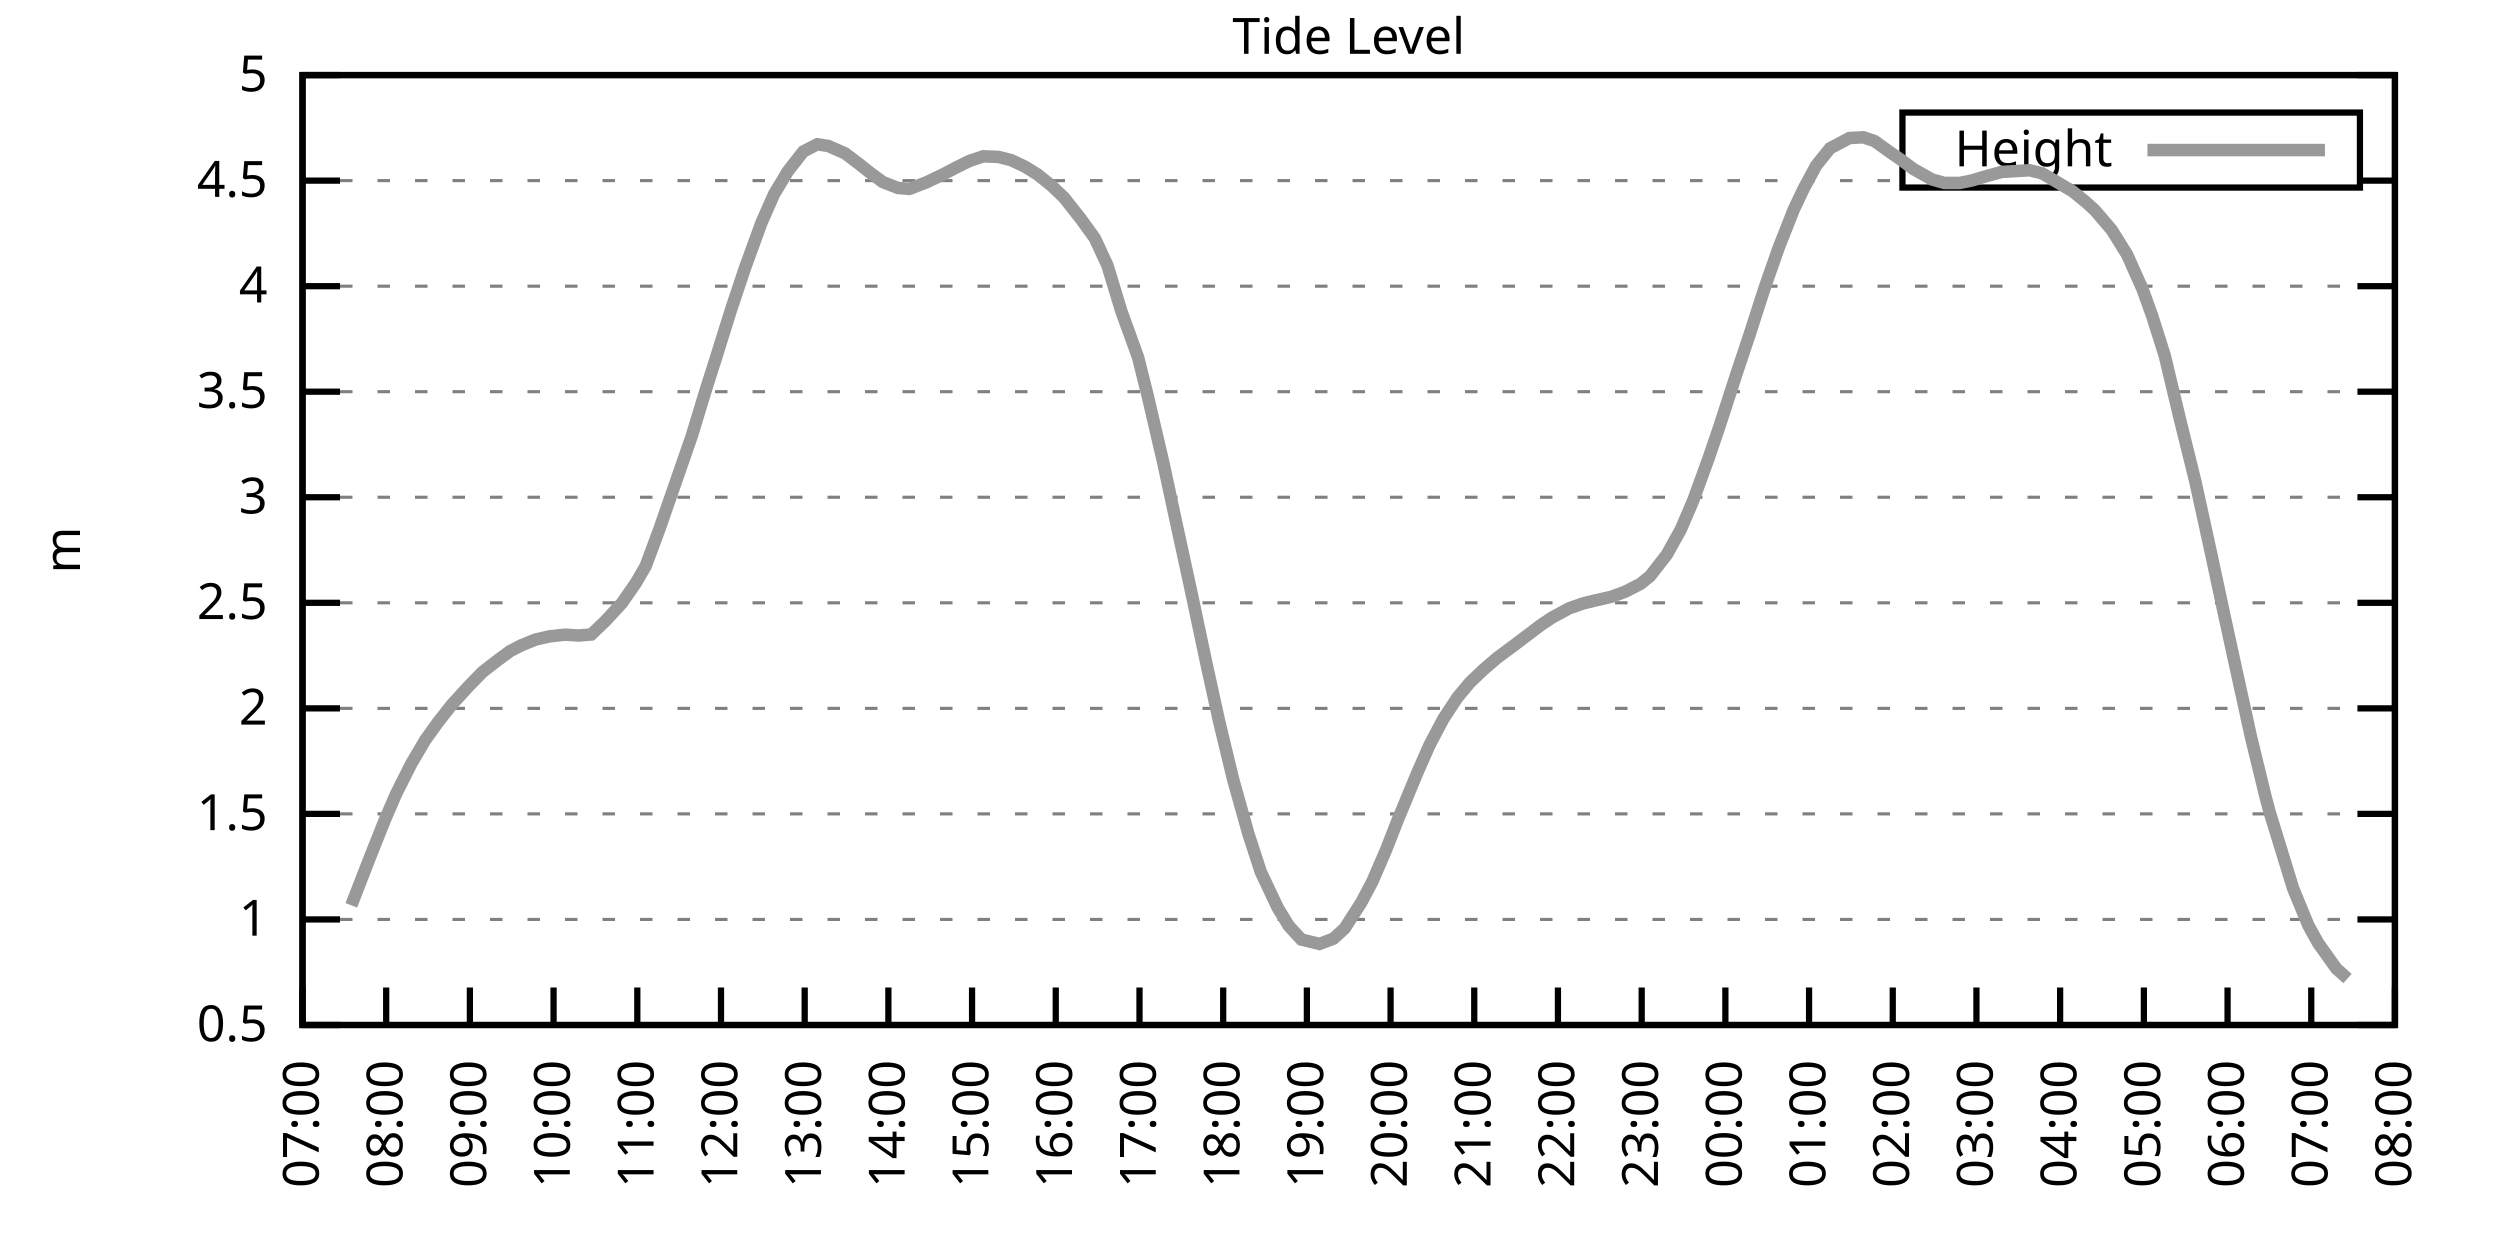
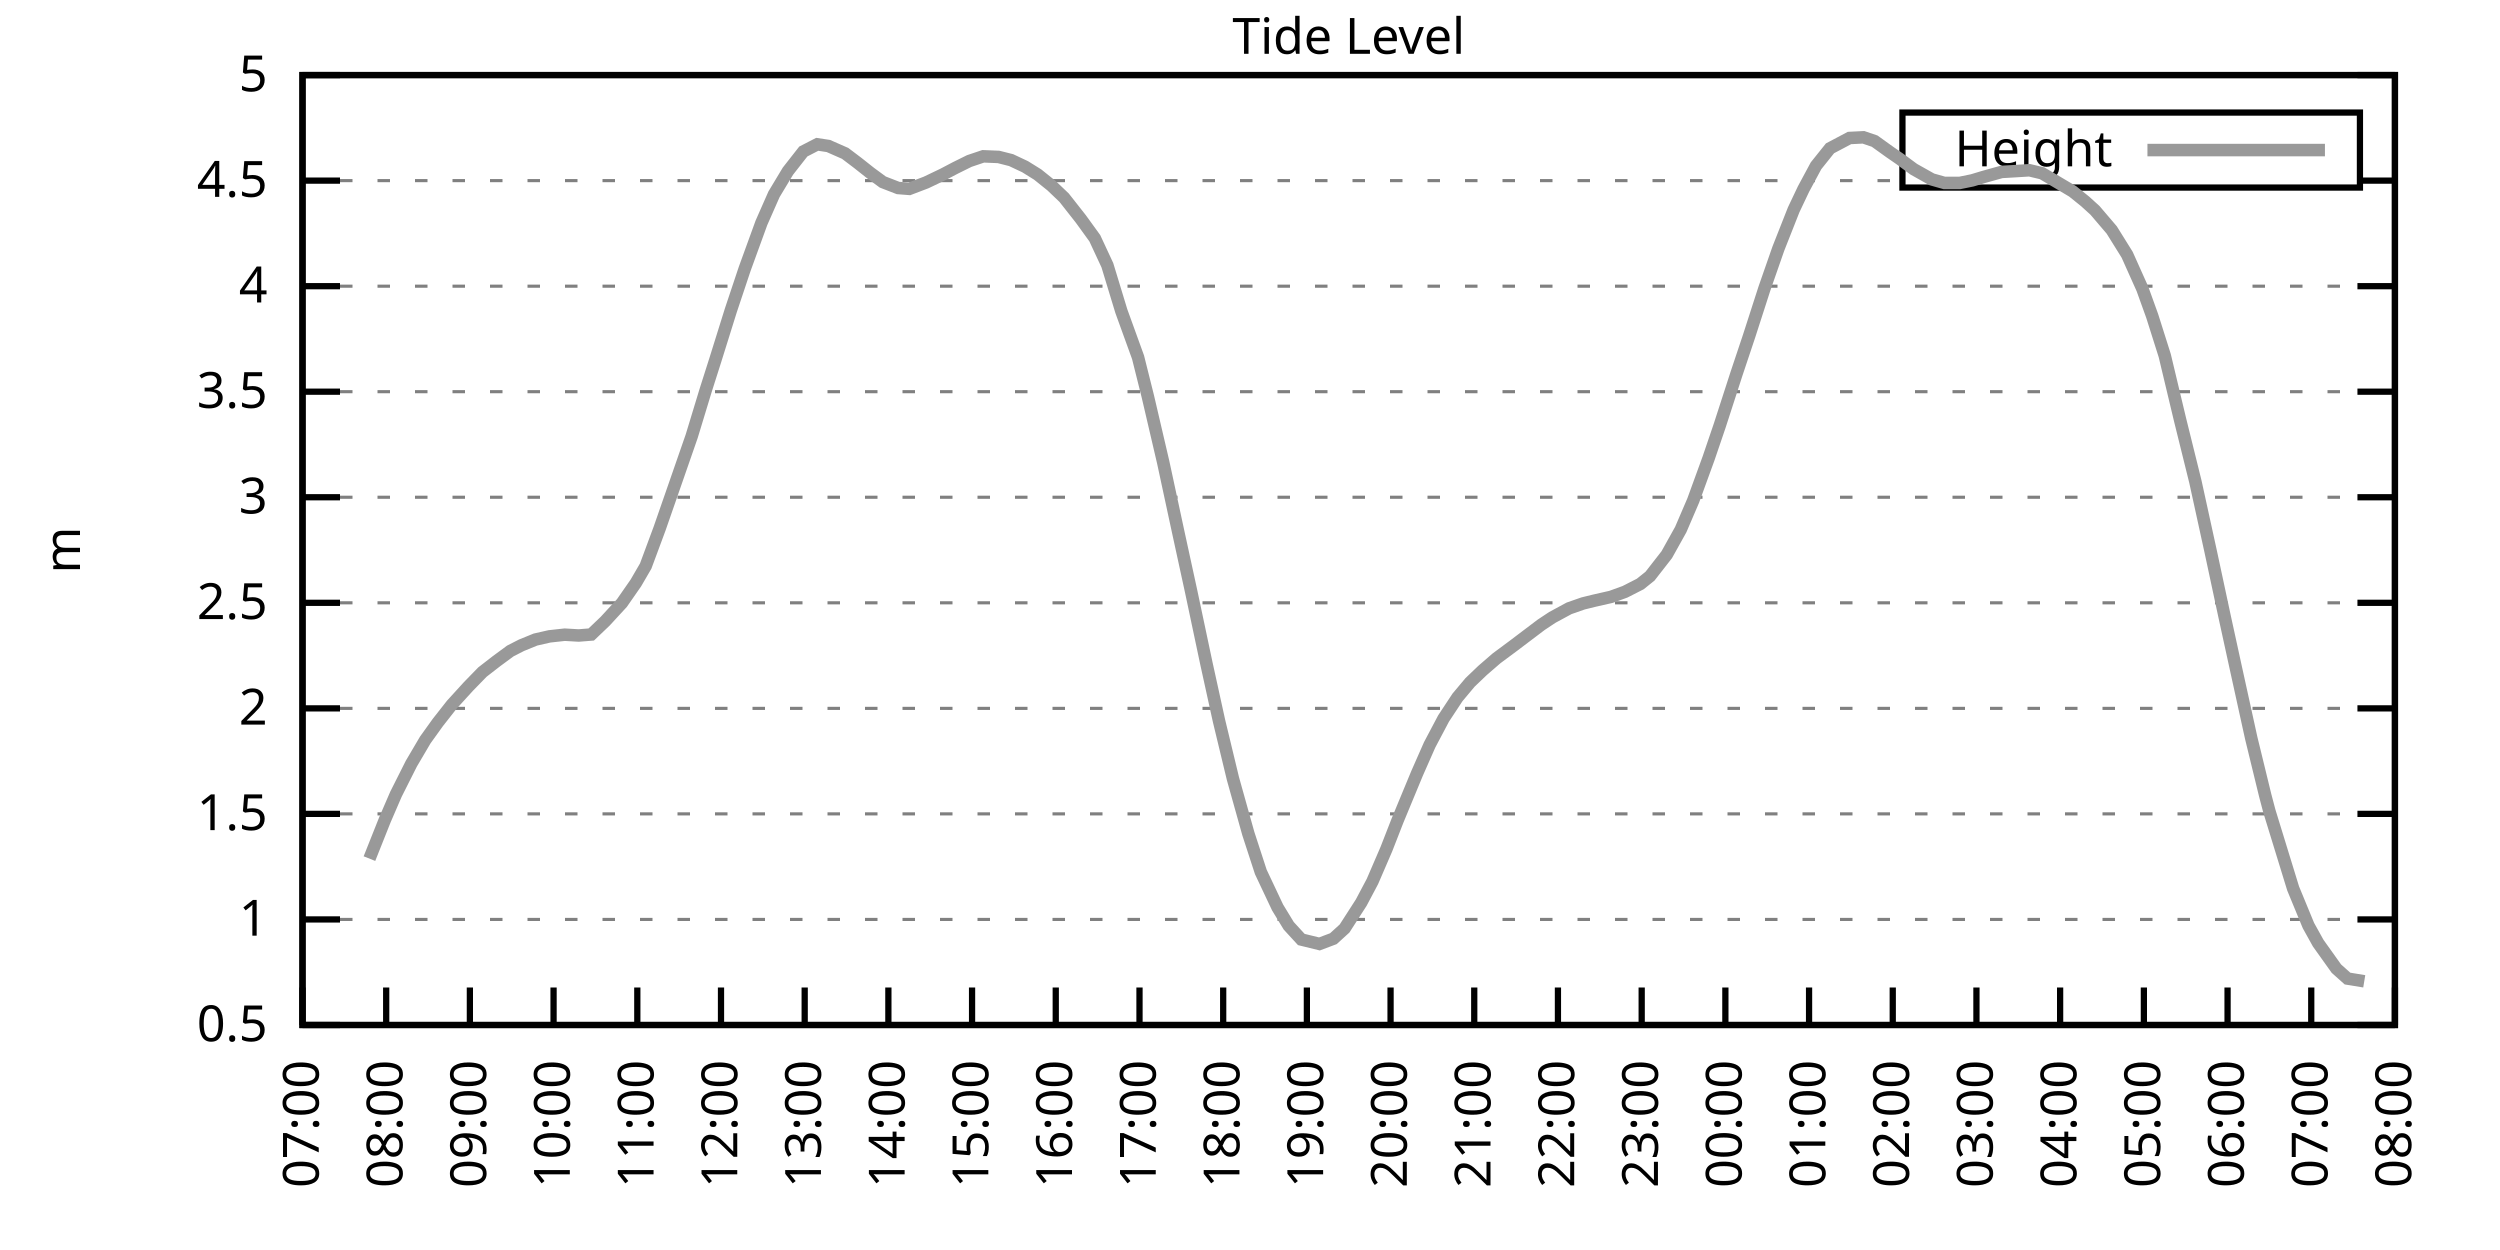
<svg xmlns="http://www.w3.org/2000/svg" xmlns:xlink="http://www.w3.org/1999/xlink" width="400" height="200" viewBox="0 0 400 200">
  <g id="gnuplot_canvas">
    <rect x="0" y="0" width="400" height="200" fill="none" />
    <defs>
      <circle id="gpDot" r="0.5" stroke-width="0.5" stroke="currentColor" />
      <path id="gpPt0" stroke-width="0.333" stroke="currentColor" d="M-1,0 h2 M0,-1 v2" />
      <path id="gpPt1" stroke-width="0.333" stroke="currentColor" d="M-1,-1 L1,1 M1,-1 L-1,1" />
      <path id="gpPt2" stroke-width="0.333" stroke="currentColor" d="M-1,0 L1,0 M0,-1 L0,1 M-1,-1 L1,1 M-1,1 L1,-1" />
      <rect id="gpPt3" stroke-width="0.333" stroke="currentColor" x="-1" y="-1" width="2" height="2" />
      <rect id="gpPt4" stroke-width="0.333" stroke="currentColor" fill="currentColor" x="-1" y="-1" width="2" height="2" />
      <circle id="gpPt5" stroke-width="0.333" stroke="currentColor" cx="0" cy="0" r="1" />
      <use xlink:href="#gpPt5" id="gpPt6" fill="currentColor" stroke="none" />
      <path id="gpPt7" stroke-width="0.333" stroke="currentColor" d="M0,-1.33 L-1.33,0.67 L1.33,0.67 z" />
      <use xlink:href="#gpPt7" id="gpPt8" fill="currentColor" stroke="none" />
      <use xlink:href="#gpPt7" id="gpPt9" stroke="currentColor" transform="rotate(180)" />
      <use xlink:href="#gpPt9" id="gpPt10" fill="currentColor" stroke="none" />
      <use xlink:href="#gpPt3" id="gpPt11" stroke="currentColor" transform="rotate(45)" />
      <use xlink:href="#gpPt11" id="gpPt12" fill="currentColor" stroke="none" />
      <path id="gpPt13" stroke-width="0.333" stroke="currentColor" d="M0,1.330 L1.265,0.411 L0.782,-1.067 L-0.782,-1.076 L-1.265,0.411 z" />
      <use xlink:href="#gpPt13" id="gpPt14" fill="currentColor" stroke="none" />
      <filter id="textbox" filterUnits="objectBoundingBox" x="0" y="0" height="1" width="1">
        <feFlood flood-color="white" flood-opacity="1" result="bgnd" />
        <feComposite in="SourceGraphic" in2="bgnd" operator="atop" />
      </filter>
      <filter id="greybox" filterUnits="objectBoundingBox" x="0" y="0" height="1" width="1">
        <feFlood flood-color="lightgrey" flood-opacity="1" result="grey" />
        <feComposite in="SourceGraphic" in2="grey" operator="atop" />
      </filter>
    </defs>
    <g fill="none" color="white" stroke="currentColor" stroke-width="1.00" stroke-linecap="butt" stroke-linejoin="miter">
</g>
    <g fill="none" color="black" stroke="currentColor" stroke-width="1.00" stroke-linecap="butt" stroke-linejoin="miter">
      <g stroke="none" shape-rendering="crispEdges">
        <polygon fill="rgb(255, 255, 255)" points="48.40,164.00 383.18,164.00 383.18,12.02 48.40,12.02 " />
      </g>
    </g>
    <g fill="none" color="black" stroke="currentColor" stroke-width="1.00" stroke-linecap="butt" stroke-linejoin="miter">
</g>
    <g fill="none" color="black" stroke="black" stroke-width="0.50" stroke-linecap="butt" stroke-linejoin="miter">
</g>
    <g fill="none" color="gray" stroke="currentColor" stroke-width="0.50" stroke-linecap="butt" stroke-linejoin="miter">
      <path stroke="gray" stroke-dasharray="2,4" class="gridline" d="M48.40,164.00 L383.19,164.00  " />
    </g>
    <g fill="none" color="gray" stroke="gray" stroke-width="1.00" stroke-linecap="butt" stroke-linejoin="miter">
</g>
    <g fill="none" color="black" stroke="currentColor" stroke-width="1.00" stroke-linecap="butt" stroke-linejoin="miter">
      <path stroke="black" d="M48.40,164.00 L54.40,164.00 M383.19,164.00 L377.19,164.00  " />
      <g transform="translate(42.80,166.60)" stroke="none" fill="black" font-family="Sans" font-size="8.00" text-anchor="end">
        <text>
          <tspan font-family="Sans"> 0.5</tspan>
        </text>
      </g>
    </g>
    <g fill="none" color="black" stroke="currentColor" stroke-width="1.00" stroke-linecap="butt" stroke-linejoin="miter">
</g>
    <g fill="none" color="black" stroke="black" stroke-width="0.50" stroke-linecap="butt" stroke-linejoin="miter">
</g>
    <g fill="none" color="gray" stroke="currentColor" stroke-width="0.50" stroke-linecap="butt" stroke-linejoin="miter">
      <path stroke="gray" stroke-dasharray="2,4" class="gridline" d="M48.40,147.11 L383.19,147.11  " />
    </g>
    <g fill="none" color="gray" stroke="gray" stroke-width="1.00" stroke-linecap="butt" stroke-linejoin="miter">
</g>
    <g fill="none" color="black" stroke="currentColor" stroke-width="1.00" stroke-linecap="butt" stroke-linejoin="miter">
      <path stroke="black" d="M48.40,147.11 L54.40,147.11 M383.19,147.11 L377.19,147.11  " />
      <g transform="translate(42.80,149.71)" stroke="none" fill="black" font-family="Sans" font-size="8.00" text-anchor="end">
        <text>
          <tspan font-family="Sans"> 1</tspan>
        </text>
      </g>
    </g>
    <g fill="none" color="black" stroke="currentColor" stroke-width="1.00" stroke-linecap="butt" stroke-linejoin="miter">
</g>
    <g fill="none" color="black" stroke="black" stroke-width="0.50" stroke-linecap="butt" stroke-linejoin="miter">
</g>
    <g fill="none" color="gray" stroke="currentColor" stroke-width="0.50" stroke-linecap="butt" stroke-linejoin="miter">
      <path stroke="gray" stroke-dasharray="2,4" class="gridline" d="M48.40,130.22 L383.19,130.22  " />
    </g>
    <g fill="none" color="gray" stroke="gray" stroke-width="1.00" stroke-linecap="butt" stroke-linejoin="miter">
</g>
    <g fill="none" color="black" stroke="currentColor" stroke-width="1.00" stroke-linecap="butt" stroke-linejoin="miter">
      <path stroke="black" d="M48.40,130.22 L54.40,130.22 M383.19,130.22 L377.19,130.22  " />
      <g transform="translate(42.80,132.82)" stroke="none" fill="black" font-family="Sans" font-size="8.00" text-anchor="end">
        <text>
          <tspan font-family="Sans"> 1.5</tspan>
        </text>
      </g>
    </g>
    <g fill="none" color="black" stroke="currentColor" stroke-width="1.00" stroke-linecap="butt" stroke-linejoin="miter">
</g>
    <g fill="none" color="black" stroke="black" stroke-width="0.50" stroke-linecap="butt" stroke-linejoin="miter">
</g>
    <g fill="none" color="gray" stroke="currentColor" stroke-width="0.50" stroke-linecap="butt" stroke-linejoin="miter">
      <path stroke="gray" stroke-dasharray="2,4" class="gridline" d="M48.40,113.34 L383.19,113.34  " />
    </g>
    <g fill="none" color="gray" stroke="gray" stroke-width="1.00" stroke-linecap="butt" stroke-linejoin="miter">
</g>
    <g fill="none" color="black" stroke="currentColor" stroke-width="1.00" stroke-linecap="butt" stroke-linejoin="miter">
      <path stroke="black" d="M48.40,113.34 L54.40,113.34 M383.19,113.34 L377.19,113.34  " />
      <g transform="translate(42.80,115.94)" stroke="none" fill="black" font-family="Sans" font-size="8.00" text-anchor="end">
        <text>
          <tspan font-family="Sans"> 2</tspan>
        </text>
      </g>
    </g>
    <g fill="none" color="black" stroke="currentColor" stroke-width="1.00" stroke-linecap="butt" stroke-linejoin="miter">
</g>
    <g fill="none" color="black" stroke="black" stroke-width="0.50" stroke-linecap="butt" stroke-linejoin="miter">
</g>
    <g fill="none" color="gray" stroke="currentColor" stroke-width="0.50" stroke-linecap="butt" stroke-linejoin="miter">
      <path stroke="gray" stroke-dasharray="2,4" class="gridline" d="M48.40,96.45 L383.19,96.45  " />
    </g>
    <g fill="none" color="gray" stroke="gray" stroke-width="1.00" stroke-linecap="butt" stroke-linejoin="miter">
</g>
    <g fill="none" color="black" stroke="currentColor" stroke-width="1.00" stroke-linecap="butt" stroke-linejoin="miter">
      <path stroke="black" d="M48.40,96.45 L54.40,96.45 M383.19,96.45 L377.19,96.45  " />
      <g transform="translate(42.80,99.05)" stroke="none" fill="black" font-family="Sans" font-size="8.00" text-anchor="end">
        <text>
          <tspan font-family="Sans"> 2.5</tspan>
        </text>
      </g>
    </g>
    <g fill="none" color="black" stroke="currentColor" stroke-width="1.00" stroke-linecap="butt" stroke-linejoin="miter">
</g>
    <g fill="none" color="black" stroke="black" stroke-width="0.50" stroke-linecap="butt" stroke-linejoin="miter">
</g>
    <g fill="none" color="gray" stroke="currentColor" stroke-width="0.50" stroke-linecap="butt" stroke-linejoin="miter">
      <path stroke="gray" stroke-dasharray="2,4" class="gridline" d="M48.40,79.56 L383.19,79.56  " />
    </g>
    <g fill="none" color="gray" stroke="gray" stroke-width="1.00" stroke-linecap="butt" stroke-linejoin="miter">
</g>
    <g fill="none" color="black" stroke="currentColor" stroke-width="1.00" stroke-linecap="butt" stroke-linejoin="miter">
      <path stroke="black" d="M48.40,79.56 L54.40,79.56 M383.19,79.56 L377.19,79.56  " />
      <g transform="translate(42.80,82.16)" stroke="none" fill="black" font-family="Sans" font-size="8.00" text-anchor="end">
        <text>
          <tspan font-family="Sans"> 3</tspan>
        </text>
      </g>
    </g>
    <g fill="none" color="black" stroke="currentColor" stroke-width="1.00" stroke-linecap="butt" stroke-linejoin="miter">
</g>
    <g fill="none" color="black" stroke="black" stroke-width="0.50" stroke-linecap="butt" stroke-linejoin="miter">
</g>
    <g fill="none" color="gray" stroke="currentColor" stroke-width="0.50" stroke-linecap="butt" stroke-linejoin="miter">
      <path stroke="gray" stroke-dasharray="2,4" class="gridline" d="M48.40,62.67 L383.19,62.67  " />
    </g>
    <g fill="none" color="gray" stroke="gray" stroke-width="1.00" stroke-linecap="butt" stroke-linejoin="miter">
</g>
    <g fill="none" color="black" stroke="currentColor" stroke-width="1.00" stroke-linecap="butt" stroke-linejoin="miter">
      <path stroke="black" d="M48.40,62.67 L54.40,62.67 M383.19,62.67 L377.19,62.67  " />
      <g transform="translate(42.80,65.27)" stroke="none" fill="black" font-family="Sans" font-size="8.00" text-anchor="end">
        <text>
          <tspan font-family="Sans"> 3.5</tspan>
        </text>
      </g>
    </g>
    <g fill="none" color="black" stroke="currentColor" stroke-width="1.00" stroke-linecap="butt" stroke-linejoin="miter">
</g>
    <g fill="none" color="black" stroke="black" stroke-width="0.50" stroke-linecap="butt" stroke-linejoin="miter">
</g>
    <g fill="none" color="gray" stroke="currentColor" stroke-width="0.50" stroke-linecap="butt" stroke-linejoin="miter">
      <path stroke="gray" stroke-dasharray="2,4" class="gridline" d="M48.40,45.79 L383.19,45.79  " />
    </g>
    <g fill="none" color="gray" stroke="gray" stroke-width="1.00" stroke-linecap="butt" stroke-linejoin="miter">
</g>
    <g fill="none" color="black" stroke="currentColor" stroke-width="1.00" stroke-linecap="butt" stroke-linejoin="miter">
      <path stroke="black" d="M48.40,45.79 L54.40,45.79 M383.19,45.79 L377.19,45.79  " />
      <g transform="translate(42.80,48.39)" stroke="none" fill="black" font-family="Sans" font-size="8.00" text-anchor="end">
        <text>
          <tspan font-family="Sans"> 4</tspan>
        </text>
      </g>
    </g>
    <g fill="none" color="black" stroke="currentColor" stroke-width="1.00" stroke-linecap="butt" stroke-linejoin="miter">
</g>
    <g fill="none" color="black" stroke="black" stroke-width="0.50" stroke-linecap="butt" stroke-linejoin="miter">
</g>
    <g fill="none" color="gray" stroke="currentColor" stroke-width="0.50" stroke-linecap="butt" stroke-linejoin="miter">
      <path stroke="gray" stroke-dasharray="2,4" class="gridline" d="M48.40,28.90 L304.39,28.90 M377.59,28.90 L383.19,28.90  " />
    </g>
    <g fill="none" color="gray" stroke="gray" stroke-width="1.00" stroke-linecap="butt" stroke-linejoin="miter">
</g>
    <g fill="none" color="black" stroke="currentColor" stroke-width="1.00" stroke-linecap="butt" stroke-linejoin="miter">
      <path stroke="black" d="M48.40,28.90 L54.40,28.90 M383.19,28.90 L377.19,28.90  " />
      <g transform="translate(42.80,31.50)" stroke="none" fill="black" font-family="Sans" font-size="8.00" text-anchor="end">
        <text>
          <tspan font-family="Sans"> 4.5</tspan>
        </text>
      </g>
    </g>
    <g fill="none" color="black" stroke="currentColor" stroke-width="1.00" stroke-linecap="butt" stroke-linejoin="miter">
</g>
    <g fill="none" color="black" stroke="black" stroke-width="0.50" stroke-linecap="butt" stroke-linejoin="miter">
</g>
    <g fill="none" color="gray" stroke="currentColor" stroke-width="0.50" stroke-linecap="butt" stroke-linejoin="miter">
      <path stroke="gray" stroke-dasharray="2,4" class="gridline" d="M48.40,12.01 L383.19,12.01  " />
    </g>
    <g fill="none" color="gray" stroke="gray" stroke-width="1.00" stroke-linecap="butt" stroke-linejoin="miter">
</g>
    <g fill="none" color="black" stroke="currentColor" stroke-width="1.00" stroke-linecap="butt" stroke-linejoin="miter">
      <path stroke="black" d="M48.40,12.01 L54.40,12.01 M383.19,12.01 L377.19,12.01  " />
      <g transform="translate(42.80,14.61)" stroke="none" fill="black" font-family="Sans" font-size="8.00" text-anchor="end">
        <text>
          <tspan font-family="Sans"> 5</tspan>
        </text>
      </g>
    </g>
    <g fill="none" color="black" stroke="currentColor" stroke-width="1.00" stroke-linecap="butt" stroke-linejoin="miter">
      <path stroke="black" d="M48.40,164.00 L48.40,158.00  " />
      <g transform="translate(51.00,169.60) rotate(270.00)" stroke="none" fill="black" font-family="Sans" font-size="8.00" text-anchor="end">
        <text>
          <tspan font-family="Sans">07:00</tspan>
        </text>
      </g>
    </g>
    <g fill="none" color="black" stroke="currentColor" stroke-width="1.00" stroke-linecap="butt" stroke-linejoin="miter">
      <path stroke="black" d="M61.79,164.00 L61.79,158.00  " />
      <g transform="translate(64.39,169.60) rotate(270.00)" stroke="none" fill="black" font-family="Sans" font-size="8.00" text-anchor="end">
        <text>
          <tspan font-family="Sans">08:00</tspan>
        </text>
      </g>
    </g>
    <g fill="none" color="black" stroke="currentColor" stroke-width="1.00" stroke-linecap="butt" stroke-linejoin="miter">
      <path stroke="black" d="M75.18,164.00 L75.18,158.00  " />
      <g transform="translate(77.78,169.60) rotate(270.00)" stroke="none" fill="black" font-family="Sans" font-size="8.00" text-anchor="end">
        <text>
          <tspan font-family="Sans">09:00</tspan>
        </text>
      </g>
    </g>
    <g fill="none" color="black" stroke="currentColor" stroke-width="1.00" stroke-linecap="butt" stroke-linejoin="miter">
      <path stroke="black" d="M88.57,164.00 L88.57,158.00  " />
      <g transform="translate(91.17,169.60) rotate(270.00)" stroke="none" fill="black" font-family="Sans" font-size="8.00" text-anchor="end">
        <text>
          <tspan font-family="Sans">10:00</tspan>
        </text>
      </g>
    </g>
    <g fill="none" color="black" stroke="currentColor" stroke-width="1.00" stroke-linecap="butt" stroke-linejoin="miter">
      <path stroke="black" d="M101.97,164.00 L101.97,158.00  " />
      <g transform="translate(104.57,169.60) rotate(270.00)" stroke="none" fill="black" font-family="Sans" font-size="8.00" text-anchor="end">
        <text>
          <tspan font-family="Sans">11:00</tspan>
        </text>
      </g>
    </g>
    <g fill="none" color="black" stroke="currentColor" stroke-width="1.00" stroke-linecap="butt" stroke-linejoin="miter">
      <path stroke="black" d="M115.36,164.00 L115.36,158.00  " />
      <g transform="translate(117.96,169.60) rotate(270.00)" stroke="none" fill="black" font-family="Sans" font-size="8.00" text-anchor="end">
        <text>
          <tspan font-family="Sans">12:00</tspan>
        </text>
      </g>
    </g>
    <g fill="none" color="black" stroke="currentColor" stroke-width="1.00" stroke-linecap="butt" stroke-linejoin="miter">
      <path stroke="black" d="M128.75,164.00 L128.75,158.00  " />
      <g transform="translate(131.35,169.60) rotate(270.00)" stroke="none" fill="black" font-family="Sans" font-size="8.00" text-anchor="end">
        <text>
          <tspan font-family="Sans">13:00</tspan>
        </text>
      </g>
    </g>
    <g fill="none" color="black" stroke="currentColor" stroke-width="1.00" stroke-linecap="butt" stroke-linejoin="miter">
      <path stroke="black" d="M142.14,164.00 L142.14,158.00  " />
      <g transform="translate(144.74,169.60) rotate(270.00)" stroke="none" fill="black" font-family="Sans" font-size="8.00" text-anchor="end">
        <text>
          <tspan font-family="Sans">14:00</tspan>
        </text>
      </g>
    </g>
    <g fill="none" color="black" stroke="currentColor" stroke-width="1.00" stroke-linecap="butt" stroke-linejoin="miter">
      <path stroke="black" d="M155.53,164.00 L155.53,158.00  " />
      <g transform="translate(158.13,169.60) rotate(270.00)" stroke="none" fill="black" font-family="Sans" font-size="8.00" text-anchor="end">
        <text>
          <tspan font-family="Sans">15:00</tspan>
        </text>
      </g>
    </g>
    <g fill="none" color="black" stroke="currentColor" stroke-width="1.00" stroke-linecap="butt" stroke-linejoin="miter">
      <path stroke="black" d="M168.92,164.00 L168.92,158.00  " />
      <g transform="translate(171.52,169.60) rotate(270.00)" stroke="none" fill="black" font-family="Sans" font-size="8.00" text-anchor="end">
        <text>
          <tspan font-family="Sans">16:00</tspan>
        </text>
      </g>
    </g>
    <g fill="none" color="black" stroke="currentColor" stroke-width="1.00" stroke-linecap="butt" stroke-linejoin="miter">
      <path stroke="black" d="M182.32,164.00 L182.32,158.00  " />
      <g transform="translate(184.92,169.60) rotate(270.00)" stroke="none" fill="black" font-family="Sans" font-size="8.00" text-anchor="end">
        <text>
          <tspan font-family="Sans">17:00</tspan>
        </text>
      </g>
    </g>
    <g fill="none" color="black" stroke="currentColor" stroke-width="1.00" stroke-linecap="butt" stroke-linejoin="miter">
      <path stroke="black" d="M195.71,164.00 L195.71,158.00  " />
      <g transform="translate(198.31,169.60) rotate(270.00)" stroke="none" fill="black" font-family="Sans" font-size="8.00" text-anchor="end">
        <text>
          <tspan font-family="Sans">18:00</tspan>
        </text>
      </g>
    </g>
    <g fill="none" color="black" stroke="currentColor" stroke-width="1.00" stroke-linecap="butt" stroke-linejoin="miter">
      <path stroke="black" d="M209.10,164.00 L209.10,158.00  " />
      <g transform="translate(211.70,169.60) rotate(270.00)" stroke="none" fill="black" font-family="Sans" font-size="8.00" text-anchor="end">
        <text>
          <tspan font-family="Sans">19:00</tspan>
        </text>
      </g>
    </g>
    <g fill="none" color="black" stroke="currentColor" stroke-width="1.00" stroke-linecap="butt" stroke-linejoin="miter">
      <path stroke="black" d="M222.49,164.00 L222.49,158.00  " />
      <g transform="translate(225.09,169.60) rotate(270.00)" stroke="none" fill="black" font-family="Sans" font-size="8.00" text-anchor="end">
        <text>
          <tspan font-family="Sans">20:00</tspan>
        </text>
      </g>
    </g>
    <g fill="none" color="black" stroke="currentColor" stroke-width="1.00" stroke-linecap="butt" stroke-linejoin="miter">
      <path stroke="black" d="M235.88,164.00 L235.88,158.00  " />
      <g transform="translate(238.48,169.60) rotate(270.00)" stroke="none" fill="black" font-family="Sans" font-size="8.00" text-anchor="end">
        <text>
          <tspan font-family="Sans">21:00</tspan>
        </text>
      </g>
    </g>
    <g fill="none" color="black" stroke="currentColor" stroke-width="1.00" stroke-linecap="butt" stroke-linejoin="miter">
      <path stroke="black" d="M249.27,164.00 L249.27,158.00  " />
      <g transform="translate(251.87,169.60) rotate(270.00)" stroke="none" fill="black" font-family="Sans" font-size="8.00" text-anchor="end">
        <text>
          <tspan font-family="Sans">22:00</tspan>
        </text>
      </g>
    </g>
    <g fill="none" color="black" stroke="currentColor" stroke-width="1.00" stroke-linecap="butt" stroke-linejoin="miter">
      <path stroke="black" d="M262.67,164.00 L262.67,158.00  " />
      <g transform="translate(265.27,169.60) rotate(270.00)" stroke="none" fill="black" font-family="Sans" font-size="8.00" text-anchor="end">
        <text>
          <tspan font-family="Sans">23:00</tspan>
        </text>
      </g>
    </g>
    <g fill="none" color="black" stroke="currentColor" stroke-width="1.00" stroke-linecap="butt" stroke-linejoin="miter">
      <path stroke="black" d="M276.06,164.00 L276.06,158.00  " />
      <g transform="translate(278.66,169.60) rotate(270.00)" stroke="none" fill="black" font-family="Sans" font-size="8.00" text-anchor="end">
        <text>
          <tspan font-family="Sans">00:00</tspan>
        </text>
      </g>
    </g>
    <g fill="none" color="black" stroke="currentColor" stroke-width="1.00" stroke-linecap="butt" stroke-linejoin="miter">
      <path stroke="black" d="M289.45,164.00 L289.45,158.00  " />
      <g transform="translate(292.05,169.60) rotate(270.00)" stroke="none" fill="black" font-family="Sans" font-size="8.00" text-anchor="end">
        <text>
          <tspan font-family="Sans">01:00</tspan>
        </text>
      </g>
    </g>
    <g fill="none" color="black" stroke="currentColor" stroke-width="1.00" stroke-linecap="butt" stroke-linejoin="miter">
      <path stroke="black" d="M302.84,164.00 L302.84,158.00  " />
      <g transform="translate(305.44,169.60) rotate(270.00)" stroke="none" fill="black" font-family="Sans" font-size="8.00" text-anchor="end">
        <text>
          <tspan font-family="Sans">02:00</tspan>
        </text>
      </g>
    </g>
    <g fill="none" color="black" stroke="currentColor" stroke-width="1.00" stroke-linecap="butt" stroke-linejoin="miter">
      <path stroke="black" d="M316.23,164.00 L316.23,158.00  " />
      <g transform="translate(318.83,169.60) rotate(270.00)" stroke="none" fill="black" font-family="Sans" font-size="8.00" text-anchor="end">
        <text>
          <tspan font-family="Sans">03:00</tspan>
        </text>
      </g>
    </g>
    <g fill="none" color="black" stroke="currentColor" stroke-width="1.00" stroke-linecap="butt" stroke-linejoin="miter">
      <path stroke="black" d="M329.62,164.00 L329.62,158.00  " />
      <g transform="translate(332.22,169.60) rotate(270.00)" stroke="none" fill="black" font-family="Sans" font-size="8.00" text-anchor="end">
        <text>
          <tspan font-family="Sans">04:00</tspan>
        </text>
      </g>
    </g>
    <g fill="none" color="black" stroke="currentColor" stroke-width="1.00" stroke-linecap="butt" stroke-linejoin="miter">
      <path stroke="black" d="M343.02,164.00 L343.02,158.00  " />
      <g transform="translate(345.62,169.60) rotate(270.00)" stroke="none" fill="black" font-family="Sans" font-size="8.00" text-anchor="end">
        <text>
          <tspan font-family="Sans">05:00</tspan>
        </text>
      </g>
    </g>
    <g fill="none" color="black" stroke="currentColor" stroke-width="1.00" stroke-linecap="butt" stroke-linejoin="miter">
      <path stroke="black" d="M356.41,164.00 L356.41,158.00  " />
      <g transform="translate(359.01,169.60) rotate(270.00)" stroke="none" fill="black" font-family="Sans" font-size="8.00" text-anchor="end">
        <text>
          <tspan font-family="Sans">06:00</tspan>
        </text>
      </g>
    </g>
    <g fill="none" color="black" stroke="currentColor" stroke-width="1.00" stroke-linecap="butt" stroke-linejoin="miter">
      <path stroke="black" d="M369.80,164.00 L369.80,158.00  " />
      <g transform="translate(372.40,169.60) rotate(270.00)" stroke="none" fill="black" font-family="Sans" font-size="8.00" text-anchor="end">
        <text>
          <tspan font-family="Sans">07:00</tspan>
        </text>
      </g>
    </g>
    <g fill="none" color="black" stroke="currentColor" stroke-width="1.00" stroke-linecap="butt" stroke-linejoin="miter">
      <path stroke="black" d="M383.19,164.00 L383.19,158.00  " />
      <g transform="translate(385.79,169.60) rotate(270.00)" stroke="none" fill="black" font-family="Sans" font-size="8.00" text-anchor="end">
        <text>
          <tspan font-family="Sans">08:00</tspan>
        </text>
      </g>
    </g>
    <g fill="none" color="black" stroke="currentColor" stroke-width="1.00" stroke-linecap="butt" stroke-linejoin="miter">
</g>
    <g fill="none" color="black" stroke="currentColor" stroke-width="1.00" stroke-linecap="butt" stroke-linejoin="miter">
      <path stroke="black" d="M48.40,12.01 L48.40,164.00 L383.19,164.00 L383.19,12.01 L48.40,12.01 Z  " />
    </g>
    <g fill="none" color="black" stroke="currentColor" stroke-width="1.00" stroke-linecap="butt" stroke-linejoin="miter">
</g>
    <g fill="none" color="black" stroke="currentColor" stroke-width="1.00" stroke-linecap="butt" stroke-linejoin="miter">
      <path stroke="black" d="M304.39,30.01 L304.39,18.01 L377.59,18.01 L377.59,30.01 L304.39,30.01 Z  " />
    </g>
    <g id="Tide_level_plot_1">
      <g fill="none" color="white" stroke="black" stroke-width="2.00" stroke-linecap="butt" stroke-linejoin="miter">
</g>
      <g fill="none" color="black" stroke="currentColor" stroke-width="2.00" stroke-linecap="butt" stroke-linejoin="miter">
        <g transform="translate(337.99,26.61)" stroke="none" fill="black" font-family="Sans" font-size="8.00" text-anchor="end">
          <text>
            <tspan font-family="Sans">Height</tspan>
          </text>
        </g>
      </g>
      <g fill="none" color="black" stroke="currentColor" stroke-width="2.00" stroke-linecap="butt" stroke-linejoin="miter">
-         <path stroke="rgb(153, 153, 153)" d="M343.59,24.01 L371.99,24.01 M56.21,144.85 L59.11,137.38 L61.57,131.20 L63.35,127.08 L65.81,122.19 L68.04,118.40   L70.05,115.60 L72.28,112.76 L74.96,109.82 L77.19,107.53 L79.42,105.80 L81.66,104.15 L83.44,103.24 L85.67,102.33   L87.91,101.82 L90.36,101.55 L92.59,101.68 L94.60,101.52 L96.83,99.39 L99.51,96.48 L101.74,93.27 L103.31,90.57   L105.54,84.56 L108.44,76.22 L110.67,69.80 L112.90,62.47 L114.47,57.54 L116.92,49.70 L119.15,43.02 L121.83,35.65   L123.84,31.09 L126.07,27.38 L128.53,24.24 L130.76,23.09 L132.54,23.36 L135.22,24.54 L137.23,26.06 L139.24,27.65   L141.25,29.13 L143.70,30.08 L145.49,30.22 L148.17,29.20 L150.85,27.92 L152.85,26.87 L155.09,25.76 L157.32,25.01   L159.77,25.11 L161.78,25.62 L164.01,26.67 L166.02,27.92 L168.25,29.71 L170.26,31.63 L172.94,35.04 L175.17,38.12   L177.18,42.44 L179.41,49.77 L182.09,57.17 L183.66,63.45 L186.11,73.95 L188.57,85.37 L190.57,94.56 L193.03,106.18   L195.04,115.33 L197.27,124.58 L199.73,133.37 L201.73,139.51 L204.41,145.19 L206.20,148.13 L208.21,150.32 L211.11,151.03   L213.34,150.19 L215.13,148.56 L217.80,144.41 L219.59,141.03 L221.82,135.86 L223.61,131.27 L226.73,123.74 L228.74,119.18   L230.97,114.96 L233.20,111.58 L235.21,109.18 L237.22,107.26 L239.45,105.33 L242.13,103.34 L244.14,101.82 L246.60,99.96   L248.38,98.78 L251.06,97.33 L253.29,96.55 L255.08,96.11 L257.76,95.50 L259.99,94.69 L262.44,93.44 L264.00,92.19   L266.68,88.75 L268.92,84.73 L270.92,80.07 L273.38,73.31 L275.16,68.08 L277.84,59.80 L279.85,53.79 L282.31,46.16   L284.54,39.77 L286.99,33.56 L288.56,30.25 L290.56,26.53 L292.80,23.73 L295.92,22.08 L298.15,21.97 L299.94,22.58   L302.39,24.34 L303.96,25.42 L306.19,27.07 L309.09,28.70 L311.10,29.27 L313.55,29.27 L315.56,28.86 L317.35,28.32   L320.25,27.51 L322.48,27.38 L324.71,27.24 L326.72,27.72 L328.95,29.03 L331.63,30.62 L333.64,32.24 L335.20,33.66   L337.88,36.80 L340.34,40.75 L342.79,46.22 L344.35,50.55 L346.36,56.90 L348.82,67.20 L351.27,77.10 L353.73,88.34   L355.96,98.75 L357.75,106.95 L360.20,118.10 L362.43,127.25 L363.10,129.79 L366.90,142.15 L369.35,148.09 L370.91,150.90   L373.82,154.98 L375.60,156.57  " />
+         <path stroke="rgb(153, 153, 153)" d="M343.59,24.01 L371.99,24.01 M59.11,137.38 L61.57,131.20 L63.35,127.08 L65.81,122.19 L68.04,118.40 L70.05,115.60   L72.28,112.76 L74.96,109.82 L77.19,107.53 L79.42,105.80 L81.66,104.15 L83.44,103.24 L85.67,102.33 L87.91,101.82   L90.36,101.55 L92.59,101.68 L94.60,101.52 L96.83,99.39 L99.51,96.48 L101.74,93.27 L103.31,90.57 L105.54,84.56   L108.44,76.22 L110.67,69.80 L112.90,62.47 L114.47,57.54 L116.92,49.70 L119.15,43.02 L121.83,35.65 L123.84,31.09   L126.07,27.38 L128.53,24.24 L130.76,23.09 L132.54,23.36 L135.22,24.54 L137.23,26.06 L139.24,27.65 L141.25,29.13   L143.70,30.08 L145.49,30.22 L148.17,29.20 L150.85,27.92 L152.85,26.87 L155.09,25.76 L157.32,25.01 L159.77,25.11   L161.78,25.62 L164.01,26.67 L166.02,27.92 L168.25,29.71 L170.26,31.63 L172.94,35.04 L175.17,38.12 L177.18,42.44   L179.41,49.77 L182.09,57.17 L183.66,63.45 L186.11,73.95 L188.57,85.37 L190.57,94.56 L193.03,106.18 L195.04,115.33   L197.27,124.58 L199.73,133.37 L201.73,139.51 L204.41,145.19 L206.20,148.13 L208.21,150.32 L211.11,151.03 L213.34,150.19   L215.13,148.56 L217.80,144.41 L219.59,141.03 L221.82,135.86 L223.61,131.27 L226.73,123.74 L228.74,119.18 L230.97,114.96   L233.20,111.58 L235.21,109.18 L237.22,107.26 L239.45,105.33 L242.13,103.34 L244.14,101.82 L246.60,99.96 L248.38,98.78   L251.06,97.33 L253.29,96.55 L255.08,96.11 L257.76,95.50 L259.99,94.69 L262.44,93.44 L264.00,92.19 L266.68,88.75   L268.92,84.73 L270.92,80.07 L273.38,73.31 L275.16,68.08 L277.84,59.80 L279.85,53.79 L282.31,46.16 L284.54,39.77   L286.99,33.56 L288.56,30.25 L290.56,26.53 L292.80,23.73 L295.92,22.08 L298.15,21.97 L299.94,22.58 L302.39,24.34   L303.96,25.42 L306.19,27.07 L309.09,28.70 L311.10,29.27 L313.55,29.27 L315.56,28.86 L317.35,28.32 L320.25,27.51   L322.48,27.38 L324.71,27.24 L326.72,27.72 L328.95,29.03 L331.63,30.62 L333.64,32.24 L335.20,33.66 L337.88,36.80   L340.34,40.75 L342.79,46.22 L344.35,50.55 L346.36,56.90 L348.82,67.20 L351.27,77.10 L353.73,88.34 L355.96,98.75   L357.75,106.95 L360.20,118.10 L362.43,127.25 L363.10,129.79 L366.90,142.15 L369.35,148.09 L370.91,150.90 L373.82,154.98   L375.60,156.57 L378.28,157.01  " />
      </g>
    </g>
    <g fill="none" color="black" stroke="currentColor" stroke-width="2.00" stroke-linecap="butt" stroke-linejoin="miter">
</g>
    <g fill="none" color="black" stroke="black" stroke-width="1.00" stroke-linecap="butt" stroke-linejoin="miter">
</g>
    <g fill="none" color="black" stroke="currentColor" stroke-width="1.00" stroke-linecap="butt" stroke-linejoin="miter">
      <path stroke="black" d="M48.40,12.01 L48.40,164.00 L383.19,164.00 L383.19,12.01 L48.40,12.01 Z  " />
      <g transform="translate(12.80,88.01) rotate(270.00)" stroke="none" fill="black" font-family="Sans" font-size="8.00" text-anchor="middle">
        <text>
          <tspan font-family="Sans">m</tspan>
        </text>
      </g>
    </g>
    <g fill="none" color="black" stroke="currentColor" stroke-width="1.00" stroke-linecap="butt" stroke-linejoin="miter">
</g>
    <g fill="none" color="black" stroke="currentColor" stroke-width="1.00" stroke-linecap="butt" stroke-linejoin="miter">
      <g transform="translate(215.79,8.61)" stroke="none" fill="black" font-family="Sans" font-size="8.00" text-anchor="middle">
        <text>
          <tspan font-family="Sans">Tide Level</tspan>
        </text>
      </g>
    </g>
    <g fill="none" color="black" stroke="currentColor" stroke-width="1.00" stroke-linecap="butt" stroke-linejoin="miter">
</g>
  </g>
</svg>
